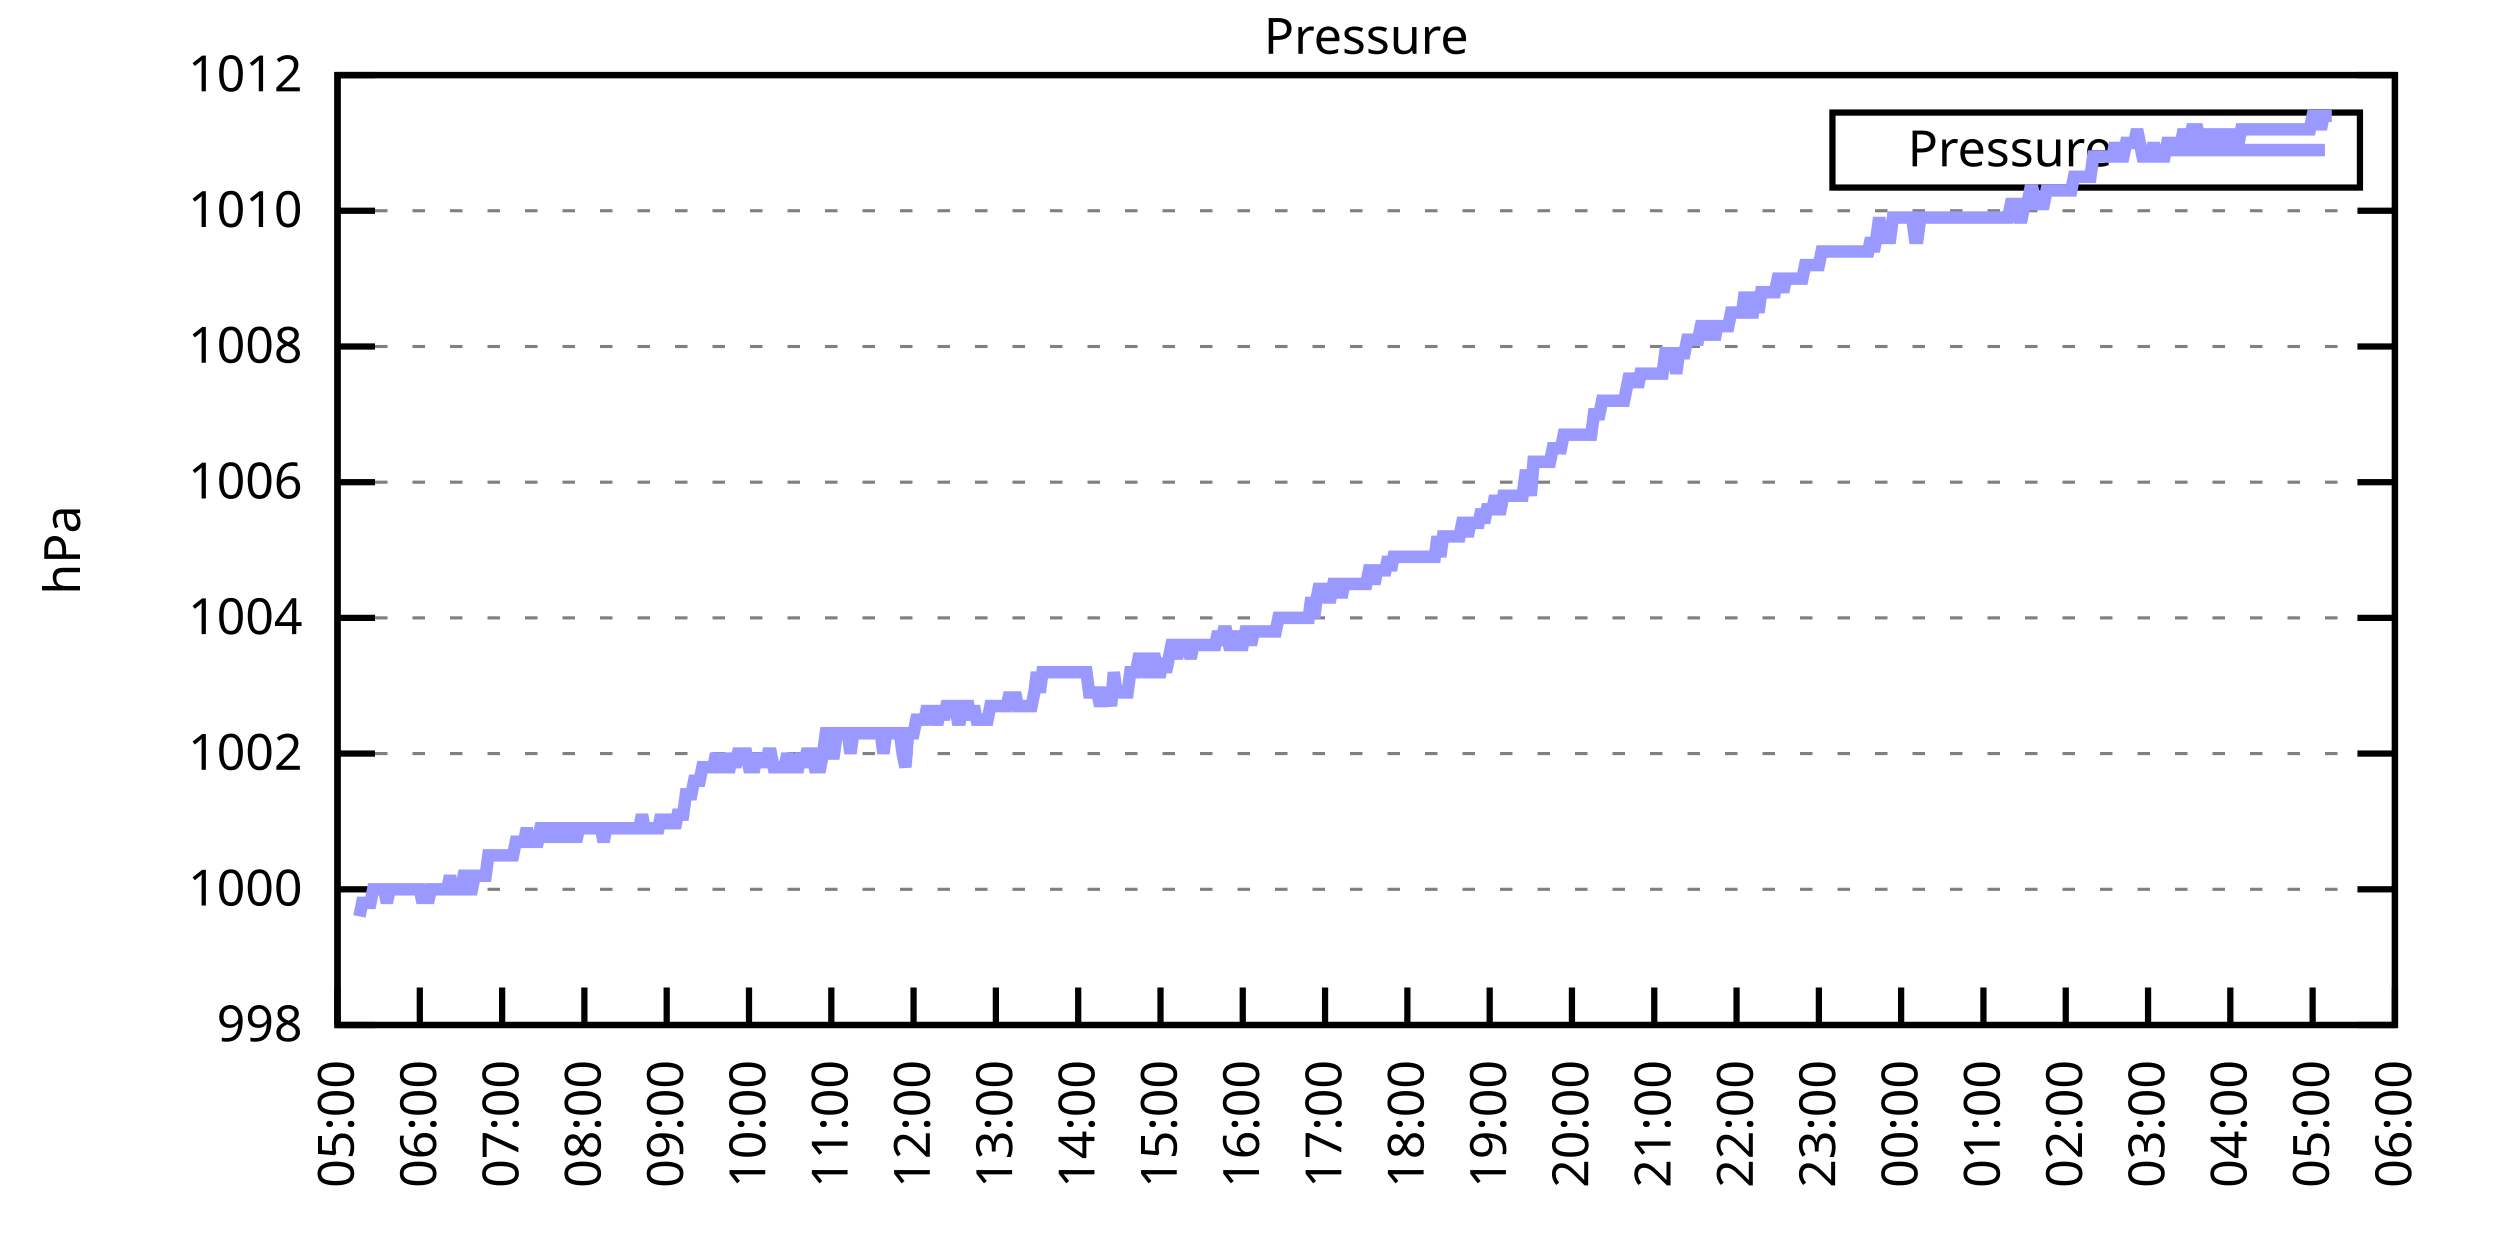
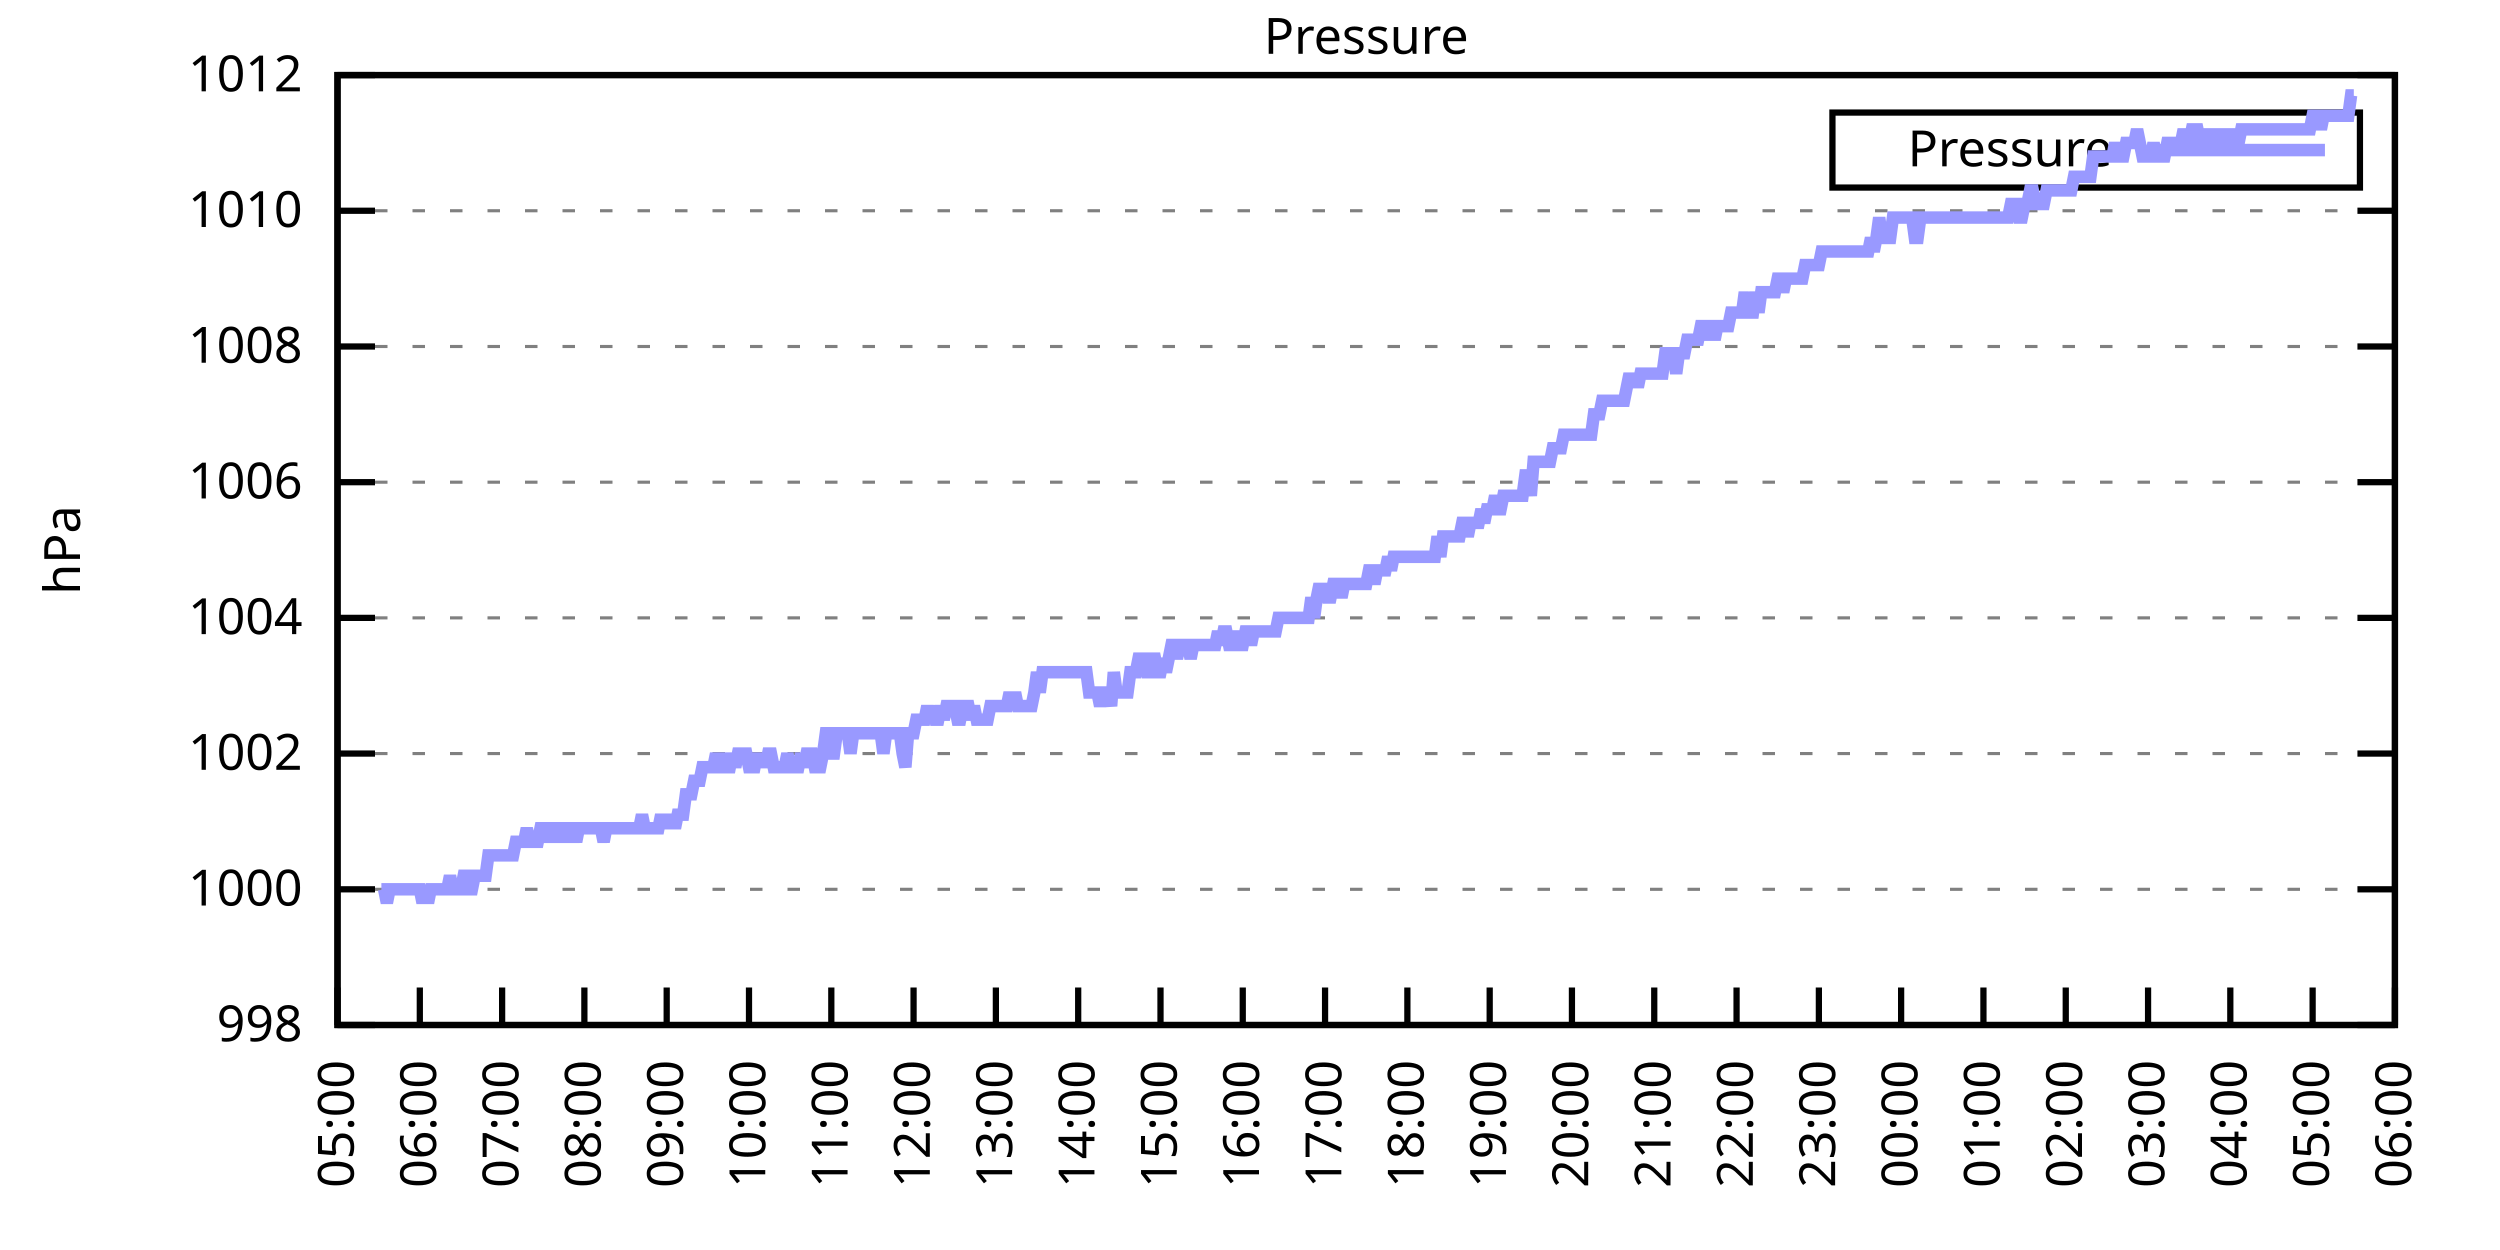
<svg xmlns="http://www.w3.org/2000/svg" xmlns:xlink="http://www.w3.org/1999/xlink" width="400" height="200" viewBox="0 0 400 200">
  <g id="gnuplot_canvas">
    <rect x="0" y="0" width="400" height="200" fill="none" />
    <defs>
      <circle id="gpDot" r="0.5" stroke-width="0.5" stroke="currentColor" />
      <path id="gpPt0" stroke-width="0.333" stroke="currentColor" d="M-1,0 h2 M0,-1 v2" />
      <path id="gpPt1" stroke-width="0.333" stroke="currentColor" d="M-1,-1 L1,1 M1,-1 L-1,1" />
      <path id="gpPt2" stroke-width="0.333" stroke="currentColor" d="M-1,0 L1,0 M0,-1 L0,1 M-1,-1 L1,1 M-1,1 L1,-1" />
      <rect id="gpPt3" stroke-width="0.333" stroke="currentColor" x="-1" y="-1" width="2" height="2" />
      <rect id="gpPt4" stroke-width="0.333" stroke="currentColor" fill="currentColor" x="-1" y="-1" width="2" height="2" />
      <circle id="gpPt5" stroke-width="0.333" stroke="currentColor" cx="0" cy="0" r="1" />
      <use xlink:href="#gpPt5" id="gpPt6" fill="currentColor" stroke="none" />
      <path id="gpPt7" stroke-width="0.333" stroke="currentColor" d="M0,-1.33 L-1.33,0.67 L1.33,0.67 z" />
      <use xlink:href="#gpPt7" id="gpPt8" fill="currentColor" stroke="none" />
      <use xlink:href="#gpPt7" id="gpPt9" stroke="currentColor" transform="rotate(180)" />
      <use xlink:href="#gpPt9" id="gpPt10" fill="currentColor" stroke="none" />
      <use xlink:href="#gpPt3" id="gpPt11" stroke="currentColor" transform="rotate(45)" />
      <use xlink:href="#gpPt11" id="gpPt12" fill="currentColor" stroke="none" />
      <path id="gpPt13" stroke-width="0.333" stroke="currentColor" d="M0,1.330 L1.265,0.411 L0.782,-1.067 L-0.782,-1.076 L-1.265,0.411 z" />
      <use xlink:href="#gpPt13" id="gpPt14" fill="currentColor" stroke="none" />
      <filter id="textbox" filterUnits="objectBoundingBox" x="0" y="0" height="1" width="1">
        <feFlood flood-color="white" flood-opacity="1" result="bgnd" />
        <feComposite in="SourceGraphic" in2="bgnd" operator="atop" />
      </filter>
      <filter id="greybox" filterUnits="objectBoundingBox" x="0" y="0" height="1" width="1">
        <feFlood flood-color="lightgrey" flood-opacity="1" result="grey" />
        <feComposite in="SourceGraphic" in2="grey" operator="atop" />
      </filter>
    </defs>
    <g fill="none" color="white" stroke="currentColor" stroke-width="1.00" stroke-linecap="butt" stroke-linejoin="miter">
</g>
    <g fill="none" color="black" stroke="currentColor" stroke-width="1.00" stroke-linecap="butt" stroke-linejoin="miter">
      <g stroke="none" shape-rendering="crispEdges">
        <polygon fill="rgb(255, 255, 255)" points="54.00,164.00 383.18,164.00 383.18,12.02 54.00,12.02 " />
      </g>
    </g>
    <g fill="none" color="black" stroke="currentColor" stroke-width="1.00" stroke-linecap="butt" stroke-linejoin="miter">
</g>
    <g fill="none" color="black" stroke="black" stroke-width="0.50" stroke-linecap="butt" stroke-linejoin="miter">
</g>
    <g fill="none" color="gray" stroke="currentColor" stroke-width="0.50" stroke-linecap="butt" stroke-linejoin="miter">
      <path stroke="gray" stroke-dasharray="2,4" class="gridline" d="M54.00,164.00 L383.19,164.00  " />
    </g>
    <g fill="none" color="gray" stroke="gray" stroke-width="1.00" stroke-linecap="butt" stroke-linejoin="miter">
</g>
    <g fill="none" color="black" stroke="currentColor" stroke-width="1.00" stroke-linecap="butt" stroke-linejoin="miter">
      <path stroke="black" d="M54.00,164.00 L60.00,164.00 M383.19,164.00 L377.19,164.00  " />
      <g transform="translate(48.40,166.60)" stroke="none" fill="black" font-family="Sans" font-size="8.00" text-anchor="end">
        <text>
          <tspan font-family="Sans"> 998</tspan>
        </text>
      </g>
    </g>
    <g fill="none" color="black" stroke="currentColor" stroke-width="1.00" stroke-linecap="butt" stroke-linejoin="miter">
</g>
    <g fill="none" color="black" stroke="black" stroke-width="0.50" stroke-linecap="butt" stroke-linejoin="miter">
</g>
    <g fill="none" color="gray" stroke="currentColor" stroke-width="0.50" stroke-linecap="butt" stroke-linejoin="miter">
      <path stroke="gray" stroke-dasharray="2,4" class="gridline" d="M54.00,142.29 L383.19,142.29  " />
    </g>
    <g fill="none" color="gray" stroke="gray" stroke-width="1.00" stroke-linecap="butt" stroke-linejoin="miter">
</g>
    <g fill="none" color="black" stroke="currentColor" stroke-width="1.00" stroke-linecap="butt" stroke-linejoin="miter">
      <path stroke="black" d="M54.00,142.29 L60.00,142.29 M383.19,142.29 L377.19,142.29  " />
      <g transform="translate(48.40,144.89)" stroke="none" fill="black" font-family="Sans" font-size="8.00" text-anchor="end">
        <text>
          <tspan font-family="Sans"> 1000</tspan>
        </text>
      </g>
    </g>
    <g fill="none" color="black" stroke="currentColor" stroke-width="1.00" stroke-linecap="butt" stroke-linejoin="miter">
</g>
    <g fill="none" color="black" stroke="black" stroke-width="0.50" stroke-linecap="butt" stroke-linejoin="miter">
</g>
    <g fill="none" color="gray" stroke="currentColor" stroke-width="0.50" stroke-linecap="butt" stroke-linejoin="miter">
      <path stroke="gray" stroke-dasharray="2,4" class="gridline" d="M54.00,120.57 L383.19,120.57  " />
    </g>
    <g fill="none" color="gray" stroke="gray" stroke-width="1.00" stroke-linecap="butt" stroke-linejoin="miter">
</g>
    <g fill="none" color="black" stroke="currentColor" stroke-width="1.00" stroke-linecap="butt" stroke-linejoin="miter">
      <path stroke="black" d="M54.00,120.57 L60.00,120.57 M383.19,120.57 L377.19,120.57  " />
      <g transform="translate(48.40,123.17)" stroke="none" fill="black" font-family="Sans" font-size="8.00" text-anchor="end">
        <text>
          <tspan font-family="Sans"> 1002</tspan>
        </text>
      </g>
    </g>
    <g fill="none" color="black" stroke="currentColor" stroke-width="1.00" stroke-linecap="butt" stroke-linejoin="miter">
</g>
    <g fill="none" color="black" stroke="black" stroke-width="0.50" stroke-linecap="butt" stroke-linejoin="miter">
</g>
    <g fill="none" color="gray" stroke="currentColor" stroke-width="0.50" stroke-linecap="butt" stroke-linejoin="miter">
      <path stroke="gray" stroke-dasharray="2,4" class="gridline" d="M54.00,98.86 L383.19,98.86  " />
    </g>
    <g fill="none" color="gray" stroke="gray" stroke-width="1.00" stroke-linecap="butt" stroke-linejoin="miter">
</g>
    <g fill="none" color="black" stroke="currentColor" stroke-width="1.00" stroke-linecap="butt" stroke-linejoin="miter">
      <path stroke="black" d="M54.00,98.86 L60.00,98.86 M383.19,98.86 L377.19,98.86  " />
      <g transform="translate(48.40,101.46)" stroke="none" fill="black" font-family="Sans" font-size="8.00" text-anchor="end">
        <text>
          <tspan font-family="Sans"> 1004</tspan>
        </text>
      </g>
    </g>
    <g fill="none" color="black" stroke="currentColor" stroke-width="1.00" stroke-linecap="butt" stroke-linejoin="miter">
</g>
    <g fill="none" color="black" stroke="black" stroke-width="0.50" stroke-linecap="butt" stroke-linejoin="miter">
</g>
    <g fill="none" color="gray" stroke="currentColor" stroke-width="0.50" stroke-linecap="butt" stroke-linejoin="miter">
      <path stroke="gray" stroke-dasharray="2,4" class="gridline" d="M54.00,77.15 L383.19,77.15  " />
    </g>
    <g fill="none" color="gray" stroke="gray" stroke-width="1.00" stroke-linecap="butt" stroke-linejoin="miter">
</g>
    <g fill="none" color="black" stroke="currentColor" stroke-width="1.00" stroke-linecap="butt" stroke-linejoin="miter">
      <path stroke="black" d="M54.00,77.15 L60.00,77.15 M383.19,77.15 L377.19,77.15  " />
      <g transform="translate(48.40,79.75)" stroke="none" fill="black" font-family="Sans" font-size="8.00" text-anchor="end">
        <text>
          <tspan font-family="Sans"> 1006</tspan>
        </text>
      </g>
    </g>
    <g fill="none" color="black" stroke="currentColor" stroke-width="1.00" stroke-linecap="butt" stroke-linejoin="miter">
</g>
    <g fill="none" color="black" stroke="black" stroke-width="0.50" stroke-linecap="butt" stroke-linejoin="miter">
</g>
    <g fill="none" color="gray" stroke="currentColor" stroke-width="0.50" stroke-linecap="butt" stroke-linejoin="miter">
      <path stroke="gray" stroke-dasharray="2,4" class="gridline" d="M54.00,55.44 L383.19,55.44  " />
    </g>
    <g fill="none" color="gray" stroke="gray" stroke-width="1.00" stroke-linecap="butt" stroke-linejoin="miter">
</g>
    <g fill="none" color="black" stroke="currentColor" stroke-width="1.00" stroke-linecap="butt" stroke-linejoin="miter">
      <path stroke="black" d="M54.00,55.44 L60.00,55.44 M383.19,55.44 L377.19,55.44  " />
      <g transform="translate(48.40,58.04)" stroke="none" fill="black" font-family="Sans" font-size="8.00" text-anchor="end">
        <text>
          <tspan font-family="Sans"> 1008</tspan>
        </text>
      </g>
    </g>
    <g fill="none" color="black" stroke="currentColor" stroke-width="1.00" stroke-linecap="butt" stroke-linejoin="miter">
</g>
    <g fill="none" color="black" stroke="black" stroke-width="0.50" stroke-linecap="butt" stroke-linejoin="miter">
</g>
    <g fill="none" color="gray" stroke="currentColor" stroke-width="0.50" stroke-linecap="butt" stroke-linejoin="miter">
      <path stroke="gray" stroke-dasharray="2,4" class="gridline" d="M54.00,33.72 L383.19,33.72  " />
    </g>
    <g fill="none" color="gray" stroke="gray" stroke-width="1.00" stroke-linecap="butt" stroke-linejoin="miter">
</g>
    <g fill="none" color="black" stroke="currentColor" stroke-width="1.00" stroke-linecap="butt" stroke-linejoin="miter">
      <path stroke="black" d="M54.00,33.72 L60.00,33.72 M383.19,33.72 L377.19,33.72  " />
      <g transform="translate(48.40,36.32)" stroke="none" fill="black" font-family="Sans" font-size="8.00" text-anchor="end">
        <text>
          <tspan font-family="Sans"> 1010</tspan>
        </text>
      </g>
    </g>
    <g fill="none" color="black" stroke="currentColor" stroke-width="1.00" stroke-linecap="butt" stroke-linejoin="miter">
</g>
    <g fill="none" color="black" stroke="black" stroke-width="0.50" stroke-linecap="butt" stroke-linejoin="miter">
</g>
    <g fill="none" color="gray" stroke="currentColor" stroke-width="0.50" stroke-linecap="butt" stroke-linejoin="miter">
      <path stroke="gray" stroke-dasharray="2,4" class="gridline" d="M54.00,12.01 L383.19,12.01  " />
    </g>
    <g fill="none" color="gray" stroke="gray" stroke-width="1.00" stroke-linecap="butt" stroke-linejoin="miter">
</g>
    <g fill="none" color="black" stroke="currentColor" stroke-width="1.00" stroke-linecap="butt" stroke-linejoin="miter">
      <path stroke="black" d="M54.00,12.01 L60.00,12.01 M383.19,12.01 L377.19,12.01  " />
      <g transform="translate(48.40,14.61)" stroke="none" fill="black" font-family="Sans" font-size="8.00" text-anchor="end">
        <text>
          <tspan font-family="Sans"> 1012</tspan>
        </text>
      </g>
    </g>
    <g fill="none" color="black" stroke="currentColor" stroke-width="1.00" stroke-linecap="butt" stroke-linejoin="miter">
      <path stroke="black" d="M54.00,164.00 L54.00,158.00  " />
      <g transform="translate(56.60,169.60) rotate(270.00)" stroke="none" fill="black" font-family="Sans" font-size="8.00" text-anchor="end">
        <text>
          <tspan font-family="Sans">05:00</tspan>
        </text>
      </g>
    </g>
    <g fill="none" color="black" stroke="currentColor" stroke-width="1.00" stroke-linecap="butt" stroke-linejoin="miter">
      <path stroke="black" d="M67.17,164.00 L67.17,158.00  " />
      <g transform="translate(69.77,169.60) rotate(270.00)" stroke="none" fill="black" font-family="Sans" font-size="8.00" text-anchor="end">
        <text>
          <tspan font-family="Sans">06:00</tspan>
        </text>
      </g>
    </g>
    <g fill="none" color="black" stroke="currentColor" stroke-width="1.00" stroke-linecap="butt" stroke-linejoin="miter">
      <path stroke="black" d="M80.34,164.00 L80.34,158.00  " />
      <g transform="translate(82.94,169.60) rotate(270.00)" stroke="none" fill="black" font-family="Sans" font-size="8.00" text-anchor="end">
        <text>
          <tspan font-family="Sans">07:00</tspan>
        </text>
      </g>
    </g>
    <g fill="none" color="black" stroke="currentColor" stroke-width="1.00" stroke-linecap="butt" stroke-linejoin="miter">
      <path stroke="black" d="M93.50,164.00 L93.50,158.00  " />
      <g transform="translate(96.10,169.60) rotate(270.00)" stroke="none" fill="black" font-family="Sans" font-size="8.00" text-anchor="end">
        <text>
          <tspan font-family="Sans">08:00</tspan>
        </text>
      </g>
    </g>
    <g fill="none" color="black" stroke="currentColor" stroke-width="1.00" stroke-linecap="butt" stroke-linejoin="miter">
      <path stroke="black" d="M106.67,164.00 L106.67,158.00  " />
      <g transform="translate(109.27,169.60) rotate(270.00)" stroke="none" fill="black" font-family="Sans" font-size="8.00" text-anchor="end">
        <text>
          <tspan font-family="Sans">09:00</tspan>
        </text>
      </g>
    </g>
    <g fill="none" color="black" stroke="currentColor" stroke-width="1.00" stroke-linecap="butt" stroke-linejoin="miter">
      <path stroke="black" d="M119.84,164.00 L119.84,158.00  " />
      <g transform="translate(122.44,169.60) rotate(270.00)" stroke="none" fill="black" font-family="Sans" font-size="8.00" text-anchor="end">
        <text>
          <tspan font-family="Sans">10:00</tspan>
        </text>
      </g>
    </g>
    <g fill="none" color="black" stroke="currentColor" stroke-width="1.00" stroke-linecap="butt" stroke-linejoin="miter">
      <path stroke="black" d="M133.01,164.00 L133.01,158.00  " />
      <g transform="translate(135.61,169.60) rotate(270.00)" stroke="none" fill="black" font-family="Sans" font-size="8.00" text-anchor="end">
        <text>
          <tspan font-family="Sans">11:00</tspan>
        </text>
      </g>
    </g>
    <g fill="none" color="black" stroke="currentColor" stroke-width="1.00" stroke-linecap="butt" stroke-linejoin="miter">
      <path stroke="black" d="M146.17,164.00 L146.17,158.00  " />
      <g transform="translate(148.77,169.60) rotate(270.00)" stroke="none" fill="black" font-family="Sans" font-size="8.00" text-anchor="end">
        <text>
          <tspan font-family="Sans">12:00</tspan>
        </text>
      </g>
    </g>
    <g fill="none" color="black" stroke="currentColor" stroke-width="1.00" stroke-linecap="butt" stroke-linejoin="miter">
      <path stroke="black" d="M159.34,164.00 L159.34,158.00  " />
      <g transform="translate(161.94,169.60) rotate(270.00)" stroke="none" fill="black" font-family="Sans" font-size="8.00" text-anchor="end">
        <text>
          <tspan font-family="Sans">13:00</tspan>
        </text>
      </g>
    </g>
    <g fill="none" color="black" stroke="currentColor" stroke-width="1.00" stroke-linecap="butt" stroke-linejoin="miter">
      <path stroke="black" d="M172.51,164.00 L172.51,158.00  " />
      <g transform="translate(175.11,169.60) rotate(270.00)" stroke="none" fill="black" font-family="Sans" font-size="8.00" text-anchor="end">
        <text>
          <tspan font-family="Sans">14:00</tspan>
        </text>
      </g>
    </g>
    <g fill="none" color="black" stroke="currentColor" stroke-width="1.00" stroke-linecap="butt" stroke-linejoin="miter">
      <path stroke="black" d="M185.68,164.00 L185.68,158.00  " />
      <g transform="translate(188.28,169.60) rotate(270.00)" stroke="none" fill="black" font-family="Sans" font-size="8.00" text-anchor="end">
        <text>
          <tspan font-family="Sans">15:00</tspan>
        </text>
      </g>
    </g>
    <g fill="none" color="black" stroke="currentColor" stroke-width="1.00" stroke-linecap="butt" stroke-linejoin="miter">
      <path stroke="black" d="M198.84,164.00 L198.84,158.00  " />
      <g transform="translate(201.44,169.60) rotate(270.00)" stroke="none" fill="black" font-family="Sans" font-size="8.00" text-anchor="end">
        <text>
          <tspan font-family="Sans">16:00</tspan>
        </text>
      </g>
    </g>
    <g fill="none" color="black" stroke="currentColor" stroke-width="1.00" stroke-linecap="butt" stroke-linejoin="miter">
      <path stroke="black" d="M212.01,164.00 L212.01,158.00  " />
      <g transform="translate(214.61,169.60) rotate(270.00)" stroke="none" fill="black" font-family="Sans" font-size="8.00" text-anchor="end">
        <text>
          <tspan font-family="Sans">17:00</tspan>
        </text>
      </g>
    </g>
    <g fill="none" color="black" stroke="currentColor" stroke-width="1.00" stroke-linecap="butt" stroke-linejoin="miter">
      <path stroke="black" d="M225.18,164.00 L225.18,158.00  " />
      <g transform="translate(227.78,169.60) rotate(270.00)" stroke="none" fill="black" font-family="Sans" font-size="8.00" text-anchor="end">
        <text>
          <tspan font-family="Sans">18:00</tspan>
        </text>
      </g>
    </g>
    <g fill="none" color="black" stroke="currentColor" stroke-width="1.00" stroke-linecap="butt" stroke-linejoin="miter">
      <path stroke="black" d="M238.35,164.00 L238.35,158.00  " />
      <g transform="translate(240.95,169.60) rotate(270.00)" stroke="none" fill="black" font-family="Sans" font-size="8.00" text-anchor="end">
        <text>
          <tspan font-family="Sans">19:00</tspan>
        </text>
      </g>
    </g>
    <g fill="none" color="black" stroke="currentColor" stroke-width="1.00" stroke-linecap="butt" stroke-linejoin="miter">
      <path stroke="black" d="M251.51,164.00 L251.51,158.00  " />
      <g transform="translate(254.11,169.60) rotate(270.00)" stroke="none" fill="black" font-family="Sans" font-size="8.00" text-anchor="end">
        <text>
          <tspan font-family="Sans">20:00</tspan>
        </text>
      </g>
    </g>
    <g fill="none" color="black" stroke="currentColor" stroke-width="1.00" stroke-linecap="butt" stroke-linejoin="miter">
      <path stroke="black" d="M264.68,164.00 L264.68,158.00  " />
      <g transform="translate(267.28,169.60) rotate(270.00)" stroke="none" fill="black" font-family="Sans" font-size="8.00" text-anchor="end">
        <text>
          <tspan font-family="Sans">21:00</tspan>
        </text>
      </g>
    </g>
    <g fill="none" color="black" stroke="currentColor" stroke-width="1.00" stroke-linecap="butt" stroke-linejoin="miter">
      <path stroke="black" d="M277.85,164.00 L277.85,158.00  " />
      <g transform="translate(280.45,169.60) rotate(270.00)" stroke="none" fill="black" font-family="Sans" font-size="8.00" text-anchor="end">
        <text>
          <tspan font-family="Sans">22:00</tspan>
        </text>
      </g>
    </g>
    <g fill="none" color="black" stroke="currentColor" stroke-width="1.00" stroke-linecap="butt" stroke-linejoin="miter">
      <path stroke="black" d="M291.02,164.00 L291.02,158.00  " />
      <g transform="translate(293.62,169.60) rotate(270.00)" stroke="none" fill="black" font-family="Sans" font-size="8.00" text-anchor="end">
        <text>
          <tspan font-family="Sans">23:00</tspan>
        </text>
      </g>
    </g>
    <g fill="none" color="black" stroke="currentColor" stroke-width="1.00" stroke-linecap="butt" stroke-linejoin="miter">
      <path stroke="black" d="M304.18,164.00 L304.18,158.00  " />
      <g transform="translate(306.78,169.60) rotate(270.00)" stroke="none" fill="black" font-family="Sans" font-size="8.00" text-anchor="end">
        <text>
          <tspan font-family="Sans">00:00</tspan>
        </text>
      </g>
    </g>
    <g fill="none" color="black" stroke="currentColor" stroke-width="1.00" stroke-linecap="butt" stroke-linejoin="miter">
      <path stroke="black" d="M317.35,164.00 L317.35,158.00  " />
      <g transform="translate(319.95,169.60) rotate(270.00)" stroke="none" fill="black" font-family="Sans" font-size="8.00" text-anchor="end">
        <text>
          <tspan font-family="Sans">01:00</tspan>
        </text>
      </g>
    </g>
    <g fill="none" color="black" stroke="currentColor" stroke-width="1.00" stroke-linecap="butt" stroke-linejoin="miter">
      <path stroke="black" d="M330.52,164.00 L330.52,158.00  " />
      <g transform="translate(333.12,169.60) rotate(270.00)" stroke="none" fill="black" font-family="Sans" font-size="8.00" text-anchor="end">
        <text>
          <tspan font-family="Sans">02:00</tspan>
        </text>
      </g>
    </g>
    <g fill="none" color="black" stroke="currentColor" stroke-width="1.00" stroke-linecap="butt" stroke-linejoin="miter">
      <path stroke="black" d="M343.69,164.00 L343.69,158.00  " />
      <g transform="translate(346.29,169.60) rotate(270.00)" stroke="none" fill="black" font-family="Sans" font-size="8.00" text-anchor="end">
        <text>
          <tspan font-family="Sans">03:00</tspan>
        </text>
      </g>
    </g>
    <g fill="none" color="black" stroke="currentColor" stroke-width="1.00" stroke-linecap="butt" stroke-linejoin="miter">
      <path stroke="black" d="M356.85,164.00 L356.85,158.00  " />
      <g transform="translate(359.45,169.60) rotate(270.00)" stroke="none" fill="black" font-family="Sans" font-size="8.00" text-anchor="end">
        <text>
          <tspan font-family="Sans">04:00</tspan>
        </text>
      </g>
    </g>
    <g fill="none" color="black" stroke="currentColor" stroke-width="1.00" stroke-linecap="butt" stroke-linejoin="miter">
      <path stroke="black" d="M370.02,164.00 L370.02,158.00  " />
      <g transform="translate(372.62,169.60) rotate(270.00)" stroke="none" fill="black" font-family="Sans" font-size="8.00" text-anchor="end">
        <text>
          <tspan font-family="Sans">05:00</tspan>
        </text>
      </g>
    </g>
    <g fill="none" color="black" stroke="currentColor" stroke-width="1.00" stroke-linecap="butt" stroke-linejoin="miter">
      <path stroke="black" d="M383.19,164.00 L383.19,158.00  " />
      <g transform="translate(385.79,169.60) rotate(270.00)" stroke="none" fill="black" font-family="Sans" font-size="8.00" text-anchor="end">
        <text>
          <tspan font-family="Sans">06:00</tspan>
        </text>
      </g>
    </g>
    <g fill="none" color="black" stroke="currentColor" stroke-width="1.00" stroke-linecap="butt" stroke-linejoin="miter">
</g>
    <g fill="none" color="black" stroke="currentColor" stroke-width="1.00" stroke-linecap="butt" stroke-linejoin="miter">
      <path stroke="black" d="M54.00,12.01 L54.00,164.00 L383.19,164.00 L383.19,12.01 L54.00,12.01 Z  " />
    </g>
    <g fill="none" color="black" stroke="currentColor" stroke-width="1.00" stroke-linecap="butt" stroke-linejoin="miter">
</g>
    <g fill="none" color="black" stroke="currentColor" stroke-width="1.00" stroke-linecap="butt" stroke-linejoin="miter">
      <path stroke="black" d="M293.19,30.01 L293.19,18.01 L377.59,18.01 L377.59,30.01 L293.19,30.01 Z  " />
    </g>
    <g id="Pressure_plot_1">
      <g fill="none" color="white" stroke="black" stroke-width="2.00" stroke-linecap="butt" stroke-linejoin="miter">
</g>
      <g fill="none" color="black" stroke="currentColor" stroke-width="2.00" stroke-linecap="butt" stroke-linejoin="miter">
        <g transform="translate(337.99,26.61)" stroke="none" fill="black" font-family="Sans" font-size="8.00" text-anchor="end">
          <text>
            <tspan font-family="Sans">Pressure</tspan>
          </text>
        </g>
      </g>
      <g fill="none" color="black" stroke="currentColor" stroke-width="2.00" stroke-linecap="butt" stroke-linejoin="miter">
-         <path stroke="rgb(153, 153, 255)" d="M343.59,24.01 L371.99,24.01 M57.51,146.63 L57.95,144.46 L58.39,144.46 L58.83,144.46 L59.27,144.46 L59.71,142.29   L60.14,142.29 L60.58,142.29 L61.02,142.29 L61.46,142.29 L61.90,144.46 L62.34,142.29 L62.78,142.29 L63.22,142.29   L63.66,142.29 L64.10,142.29 L64.53,142.29 L64.97,142.29 L65.41,142.29 L65.85,142.29 L66.29,142.29 L66.73,142.29   L67.17,142.29 L67.61,144.46 L68.05,142.29 L68.48,144.46 L68.92,142.29 L69.36,142.29 L69.80,142.29 L70.24,142.29   L70.68,142.29 L71.12,142.29 L71.56,142.29 L72.00,140.12 L72.43,142.29 L72.87,142.29 L73.31,142.29 L73.75,142.29   L74.19,140.12 L74.63,140.12 L75.07,142.29 L75.51,142.29 L75.95,140.12 L76.38,140.12 L76.82,140.12 L77.26,140.12   L77.70,140.12 L78.14,136.86 L78.58,136.86 L79.02,136.86 L79.46,136.86 L79.90,136.86 L80.34,136.86 L80.77,136.86   L81.21,136.86 L81.65,136.86 L82.09,136.86 L82.53,134.69 L82.97,134.69 L83.41,134.69 L83.85,134.69 L84.29,132.52   L84.72,134.69 L85.16,134.69 L85.60,134.69 L86.04,134.69 L86.48,132.52 L86.92,132.52 L87.36,132.52 L87.80,134.69   L88.24,132.52 L88.67,132.52 L89.11,134.69 L89.55,132.52 L89.99,132.52 L90.43,132.52 L90.87,134.69 L91.31,132.52   L91.75,132.52 L92.19,134.69 L92.62,132.52 L93.06,132.52 L93.50,132.52 L93.94,132.52 L94.38,132.52 L94.82,132.52   L95.26,132.52 L95.70,132.52 L96.14,132.52 L96.58,134.69 L97.01,132.52 L97.45,132.52 L97.89,132.52 L98.33,132.52   L98.77,132.52 L99.21,132.52 L99.65,132.52 L100.09,132.52 L100.53,132.52 L100.96,132.52 L101.40,132.52 L101.84,132.52   L102.28,132.52 L102.72,130.35 L103.16,132.52 L103.60,132.52 L104.04,132.52 L104.48,132.52 L104.91,132.52 L105.35,132.52   L105.79,130.35 L106.23,132.52 L106.67,130.35 L107.11,132.52 L107.55,130.35 L107.99,132.52 L108.43,130.35 L108.87,130.35   L109.30,130.35 L109.74,127.09 L110.18,127.09 L110.62,127.09 L111.06,124.92 L111.50,124.92 L111.94,124.92 L112.38,122.75   L112.82,122.75 L113.25,122.75 L113.69,122.75 L114.13,122.75 L114.57,120.57 L115.01,122.75 L115.45,122.75 L115.89,120.57   L116.33,122.75 L116.77,122.75 L117.20,120.57 L117.64,122.75 L118.08,120.57 L118.52,120.57 L118.96,120.57 L119.40,120.57   L119.84,122.75 L120.28,122.75 L120.72,122.75 L121.15,120.57 L121.59,122.75 L122.03,120.57 L122.47,122.75 L122.91,120.57   L123.35,120.57 L123.79,122.75 L124.23,122.75 L124.67,122.75 L125.11,122.75 L125.54,122.75 L125.98,120.57 L126.42,122.75   L126.86,122.75 L127.30,122.75 L127.74,122.75 L128.18,120.57 L128.62,122.75 L129.06,120.57 L129.49,120.57 L129.93,120.57   L130.37,122.75 L130.81,122.75 L131.25,122.75 L131.69,120.57 L132.13,117.32 L132.57,117.32 L133.01,120.57 L133.44,120.57   L133.88,117.32 L134.32,117.32 L134.76,117.32 L135.20,117.32 L135.64,117.32 L136.08,120.57 L136.52,117.32 L136.96,117.32   L137.39,117.32 L137.83,117.32 L138.27,117.32 L138.71,117.32 L139.15,117.32 L139.59,117.32 L140.03,117.32 L140.47,117.32   L140.91,117.32 L141.35,120.57 L141.78,117.32 L142.22,117.32 L142.66,117.32 L143.10,117.32 L143.54,117.32 L143.98,117.32   L144.42,120.57 L144.86,122.75 L145.30,117.32 L145.73,117.32 L146.17,117.32 L146.61,115.15 L147.05,115.15 L147.49,115.15   L147.93,115.15 L148.37,112.97 L148.81,115.15 L149.25,112.97 L149.68,115.15 L150.12,115.15 L150.56,112.97 L151.00,115.15   L151.44,112.97 L151.88,112.97 L152.32,112.97 L152.76,112.97 L153.20,115.15 L153.63,115.15 L154.07,112.97 L154.51,112.97   L154.95,112.97 L155.39,115.15 L155.83,112.97 L156.27,115.15 L156.71,115.15 L157.15,115.15 L157.59,115.15 L158.02,115.15   L158.46,112.97 L158.90,112.97 L159.34,112.97 L159.78,112.97 L160.22,112.97 L160.66,112.97 L161.10,112.97 L161.54,110.80   L161.97,112.97 L162.41,110.80 L162.85,112.97 L163.29,112.97 L163.73,112.97 L164.17,112.97 L164.61,112.97 L165.05,112.97   L165.49,110.80 L165.92,107.55 L166.36,110.80 L166.80,107.55 L167.24,107.55 L167.68,107.55 L168.12,107.55 L168.56,107.55   L169.00,107.55 L169.44,107.55 L169.87,107.55 L170.31,107.55 L170.75,107.55 L171.19,107.55 L171.63,107.55 L172.07,107.55   L172.51,107.55 L172.95,107.55 L173.39,107.55 L173.83,107.55 L174.26,110.80 L174.70,110.80 L175.14,110.80 L175.58,110.80   L176.02,112.97 L176.46,110.80 L176.90,110.80 L177.34,110.80 L177.78,112.97 L178.21,107.55 L178.65,110.80 L179.09,110.80   L179.53,110.80 L179.97,110.80 L180.41,110.80 L180.85,107.55 L181.29,107.55 L181.73,107.55 L182.16,105.38 L182.60,105.38   L183.04,105.38 L183.48,107.55 L183.92,107.55 L184.36,105.38 L184.80,105.38 L185.24,107.55 L185.68,107.55 L186.11,105.38   L186.55,107.55 L186.99,105.38 L187.43,103.20 L187.87,103.20 L188.31,105.38 L188.75,103.20 L189.19,103.20 L189.63,103.20   L190.07,103.20 L190.50,105.38 L190.94,103.20 L191.38,103.20 L191.82,103.20 L192.26,103.20 L192.70,103.20 L193.14,103.20   L193.58,103.20 L194.02,103.20 L194.45,103.20 L194.89,101.03 L195.33,103.20 L195.77,101.03 L196.21,101.03 L196.65,103.20   L197.09,103.20 L197.53,103.20 L197.97,101.03 L198.40,103.20 L198.84,103.20 L199.28,101.03 L199.72,101.03 L200.16,103.20   L200.60,101.03 L201.04,101.03 L201.48,101.03 L201.92,101.03 L202.35,101.03 L202.79,101.03 L203.23,101.03 L203.67,101.03   L204.11,101.03 L204.55,98.86 L204.99,98.86 L205.43,98.86 L205.87,98.86 L206.31,98.86 L206.74,98.86 L207.18,98.86   L207.62,98.86 L208.06,98.86 L208.50,98.86 L208.94,98.86 L209.38,98.86 L209.82,95.60 L210.26,98.86 L210.69,95.60   L211.13,93.43 L211.57,95.60 L212.01,93.43 L212.45,95.60 L212.89,95.60 L213.33,93.43 L213.77,93.43 L214.21,93.43   L214.64,95.60 L215.08,93.43 L215.52,93.43 L215.96,93.43 L216.40,93.43 L216.84,93.43 L217.28,93.43 L217.72,93.43   L218.16,93.43 L218.60,93.43 L219.03,91.26 L219.47,91.26 L219.91,93.43 L220.35,91.26 L220.79,91.26 L221.23,91.26   L221.67,91.26 L222.11,89.09 L222.55,91.26 L222.98,89.09 L223.42,89.09 L223.86,89.09 L224.30,89.09 L224.74,89.09   L225.18,89.09 L225.62,89.09 L226.06,89.09 L226.50,89.09 L226.93,89.09 L227.37,89.09 L227.81,89.09 L228.25,89.09   L228.69,89.09 L229.13,89.09 L229.57,89.09 L230.01,85.83 L230.45,89.09 L230.88,85.83 L231.32,85.83 L231.76,85.83   L232.20,85.83 L232.64,85.83 L233.08,85.83 L233.52,85.83 L233.96,83.66 L234.40,83.66 L234.84,85.83 L235.27,83.66   L235.71,83.66 L236.15,83.66 L236.59,83.66 L237.03,81.49 L237.47,83.66 L237.91,81.49 L238.35,81.49 L238.79,81.49   L239.22,79.32 L239.66,81.49 L240.10,81.49 L240.54,79.32 L240.98,79.32 L241.42,79.32 L241.86,79.32 L242.30,79.32   L242.74,79.32 L243.17,79.32 L243.61,79.32 L244.05,76.06 L244.49,76.06 L244.93,79.32 L245.37,73.89 L245.81,73.89   L246.25,73.89 L246.69,73.89 L247.12,73.89 L247.56,73.89 L248.00,73.89 L248.44,71.72 L248.88,71.72 L249.32,71.72   L249.76,71.72 L250.20,69.55 L250.64,69.55 L251.08,69.55 L251.51,69.55 L251.95,69.55 L252.39,69.55 L252.83,69.55   L253.27,69.55 L253.71,69.55 L254.15,69.55 L254.59,69.55 L255.03,66.29 L255.46,66.29 L255.90,66.29 L256.34,64.12   L256.78,64.12 L257.22,64.12 L257.66,64.12 L258.10,64.12 L258.54,64.12 L258.98,64.12 L259.41,64.12 L259.85,64.12   L260.29,61.95 L260.73,59.78 L261.17,61.95 L261.61,59.78 L262.05,61.95 L262.49,59.78 L262.93,59.78 L263.36,59.78   L263.80,59.78 L264.24,59.78 L264.68,59.78 L265.12,59.78 L265.56,59.78 L266.00,59.78 L266.44,56.52 L266.88,56.52   L267.32,56.52 L267.75,56.52 L268.19,59.78 L268.63,56.52 L269.07,56.52 L269.51,56.52 L269.95,54.35 L270.39,54.35   L270.83,54.35 L271.27,54.35 L271.70,54.35 L272.14,52.18 L272.58,52.18 L273.02,54.35 L273.46,52.18 L273.90,52.18   L274.34,54.35 L274.78,52.18 L275.22,52.18 L275.65,52.18 L276.09,52.18 L276.53,52.18 L276.97,50.01 L277.41,50.01   L277.85,50.01 L278.29,50.01 L278.73,50.01 L279.17,46.75 L279.60,50.01 L280.04,50.01 L280.48,50.01 L280.92,46.75   L281.36,50.01 L281.80,46.75 L282.24,46.75 L282.68,46.75 L283.12,46.75 L283.56,46.75 L283.99,46.75 L284.43,44.58   L284.87,44.58 L285.31,46.75 L285.75,44.58 L286.19,44.58 L286.63,44.58 L287.07,44.58 L287.51,44.58 L287.94,44.58   L288.38,44.58 L288.82,42.41 L289.26,42.41 L289.70,42.41 L290.14,42.41 L290.58,42.41 L291.02,42.41 L291.46,40.24   L291.89,40.24 L292.33,40.24 L292.77,40.24 L293.21,40.24 L293.65,40.24 L294.09,40.24 L294.53,40.24 L294.97,40.24   L295.41,40.24 L295.84,40.24 L296.28,40.24 L296.72,40.24 L297.16,40.24 L297.60,40.24 L298.04,40.24 L298.48,40.24   L298.92,40.24 L299.36,38.07 L299.80,40.24 L300.23,38.07 L300.67,34.81 L301.11,38.07 L301.55,38.07 L301.99,38.07   L302.43,38.07 L302.87,34.81 L303.31,34.81 L303.75,34.81 L304.18,34.81 L304.62,34.81 L305.06,34.81 L305.50,34.81   L305.94,34.81 L306.38,38.07 L306.82,38.07 L307.26,34.81 L307.70,34.81 L308.13,34.81 L308.57,34.81 L309.01,34.81   L309.45,34.81 L309.89,34.81 L310.33,34.81 L310.77,34.81 L311.21,34.81 L311.65,34.81 L312.08,34.81 L312.52,34.81   L312.96,34.81 L313.40,34.81 L313.84,34.81 L314.28,34.81 L314.72,34.81 L315.16,34.81 L315.60,34.81 L316.04,34.81   L316.47,34.81 L316.91,34.81 L317.35,34.81 L317.79,34.81 L318.23,34.81 L318.67,34.81 L319.11,34.81 L319.55,34.81   L319.99,34.81 L320.42,34.81 L320.86,34.81 L321.30,34.81 L321.74,32.64 L322.18,32.64 L322.62,32.64 L323.06,34.81   L323.50,34.81 L323.94,32.64 L324.37,32.64 L324.81,30.47 L325.25,30.47 L325.69,32.64 L326.13,32.64 L326.57,32.64   L327.01,32.64 L327.45,30.47 L327.89,30.47 L328.33,30.47 L328.76,30.47 L329.20,30.47 L329.64,30.47 L330.08,30.47   L330.52,30.47 L330.96,30.47 L331.40,30.47 L331.84,28.29 L332.28,28.29 L332.71,28.29 L333.15,28.29 L333.59,28.29   L334.03,28.29 L334.47,28.29 L334.91,25.04 L335.35,25.04 L335.79,25.04 L336.23,25.04 L336.66,25.04 L337.10,25.04   L337.54,25.04 L337.98,25.04 L338.42,22.87 L338.86,25.04 L339.30,25.04 L339.74,25.04 L340.18,22.87 L340.61,22.87   L341.05,22.87 L341.49,22.87 L341.93,20.70 L342.37,22.87 L342.81,25.04 L343.25,25.04 L343.69,25.04 L344.13,25.04   L344.57,22.87 L345.00,25.04 L345.44,25.04 L345.88,25.04 L346.32,25.04 L346.76,22.87 L347.20,22.87 L347.64,22.87   L348.08,22.87 L348.52,22.87 L348.95,22.87 L349.39,20.70 L349.83,22.87 L350.27,22.87 L350.71,20.70 L351.15,20.70   L351.59,20.70 L352.03,22.87 L352.47,22.87 L352.90,20.70 L353.34,22.87 L353.78,22.87 L354.22,22.87 L354.66,20.70   L355.10,22.87 L355.54,22.87 L355.98,20.70 L356.42,22.87 L356.85,22.87 L357.29,22.87 L357.73,20.70 L358.17,22.87   L358.61,20.70 L359.05,20.70 L359.49,20.70 L359.93,20.70 L360.37,20.70 L360.81,20.70 L361.24,20.70 L361.68,20.70   L362.12,20.70 L362.56,20.70 L363.00,20.70 L363.44,20.70 L363.88,20.70 L364.32,20.70 L364.76,20.70 L365.19,20.70   L365.63,20.70 L366.07,20.70 L366.51,20.70 L366.95,20.70 L367.39,20.70 L367.83,20.70 L368.27,20.70 L368.71,20.70   L369.14,20.70 L369.58,20.70 L370.02,18.52 L370.46,18.52 L370.90,18.52 L371.34,20.70 L371.78,18.52 L372.22,18.52   L372.66,18.52 L373.09,18.52  " />
+         <path stroke="rgb(153, 153, 255)" d="M343.59,24.01 L371.99,24.01 M61.02,142.29 L61.46,142.29 L61.90,144.46 L62.34,142.29 L62.78,142.29 L63.22,142.29   L63.66,142.29 L64.10,142.29 L64.53,142.29 L64.97,142.29 L65.41,142.29 L65.85,142.29 L66.29,142.29 L66.73,142.29   L67.17,142.29 L67.61,144.46 L68.05,142.29 L68.48,144.46 L68.92,142.29 L69.36,142.29 L69.80,142.29 L70.24,142.29   L70.68,142.29 L71.12,142.29 L71.56,142.29 L72.00,140.12 L72.43,142.29 L72.87,142.29 L73.31,142.29 L73.75,142.29   L74.19,140.12 L74.63,140.12 L75.07,142.29 L75.51,142.29 L75.95,140.12 L76.38,140.12 L76.82,140.12 L77.26,140.12   L77.70,140.12 L78.14,136.86 L78.58,136.86 L79.02,136.86 L79.46,136.86 L79.90,136.86 L80.34,136.86 L80.77,136.86   L81.21,136.86 L81.65,136.86 L82.09,136.86 L82.53,134.69 L82.97,134.69 L83.41,134.69 L83.85,134.69 L84.29,132.52   L84.72,134.69 L85.16,134.69 L85.60,134.69 L86.04,134.69 L86.48,132.52 L86.92,132.52 L87.36,132.52 L87.80,134.69   L88.24,132.52 L88.67,132.52 L89.11,134.69 L89.55,132.52 L89.99,132.52 L90.43,132.52 L90.87,134.69 L91.31,132.52   L91.75,132.52 L92.19,134.69 L92.62,132.52 L93.06,132.52 L93.50,132.52 L93.94,132.52 L94.38,132.52 L94.82,132.52   L95.26,132.52 L95.70,132.52 L96.14,132.52 L96.58,134.69 L97.01,132.52 L97.45,132.52 L97.89,132.52 L98.33,132.52   L98.77,132.52 L99.21,132.52 L99.65,132.52 L100.09,132.52 L100.53,132.52 L100.96,132.52 L101.40,132.52 L101.84,132.52   L102.28,132.52 L102.72,130.35 L103.16,132.52 L103.60,132.52 L104.04,132.52 L104.48,132.52 L104.91,132.52 L105.35,132.52   L105.79,130.35 L106.23,132.52 L106.67,130.35 L107.11,132.52 L107.55,130.35 L107.99,132.52 L108.43,130.35 L108.87,130.35   L109.30,130.35 L109.74,127.09 L110.18,127.09 L110.62,127.09 L111.06,124.92 L111.50,124.92 L111.94,124.92 L112.38,122.75   L112.82,122.75 L113.25,122.75 L113.69,122.75 L114.13,122.75 L114.57,120.57 L115.01,122.75 L115.45,122.75 L115.89,120.57   L116.33,122.75 L116.77,122.75 L117.20,120.57 L117.64,122.75 L118.08,120.57 L118.52,120.57 L118.96,120.57 L119.40,120.57   L119.84,122.75 L120.28,122.75 L120.72,122.75 L121.15,120.57 L121.59,122.75 L122.03,120.57 L122.47,122.75 L122.91,120.57   L123.35,120.57 L123.79,122.75 L124.23,122.75 L124.67,122.75 L125.11,122.75 L125.54,122.75 L125.98,120.57 L126.42,122.75   L126.86,122.75 L127.30,122.75 L127.74,122.75 L128.18,120.57 L128.62,122.75 L129.06,120.57 L129.49,120.57 L129.93,120.57   L130.37,122.75 L130.81,122.75 L131.25,122.75 L131.69,120.57 L132.13,117.32 L132.57,117.32 L133.01,120.57 L133.44,120.57   L133.88,117.32 L134.32,117.32 L134.76,117.32 L135.20,117.32 L135.64,117.32 L136.08,120.57 L136.52,117.32 L136.96,117.32   L137.39,117.32 L137.83,117.32 L138.27,117.32 L138.71,117.32 L139.15,117.32 L139.59,117.32 L140.03,117.32 L140.47,117.32   L140.91,117.32 L141.35,120.57 L141.78,117.32 L142.22,117.32 L142.66,117.32 L143.10,117.32 L143.54,117.32 L143.98,117.32   L144.42,120.57 L144.86,122.75 L145.30,117.32 L145.73,117.32 L146.17,117.32 L146.61,115.15 L147.05,115.15 L147.49,115.15   L147.93,115.15 L148.37,112.97 L148.81,115.15 L149.25,112.97 L149.68,115.15 L150.12,115.15 L150.56,112.97 L151.00,115.15   L151.44,112.97 L151.88,112.97 L152.32,112.97 L152.76,112.97 L153.20,115.15 L153.63,115.15 L154.07,112.97 L154.51,112.97   L154.95,112.97 L155.39,115.15 L155.83,112.97 L156.27,115.15 L156.71,115.15 L157.15,115.15 L157.59,115.15 L158.02,115.15   L158.46,112.97 L158.90,112.97 L159.34,112.97 L159.78,112.97 L160.22,112.97 L160.66,112.97 L161.10,112.97 L161.54,110.80   L161.97,112.97 L162.41,110.80 L162.85,112.97 L163.29,112.97 L163.73,112.97 L164.17,112.97 L164.61,112.97 L165.05,112.97   L165.49,110.80 L165.92,107.55 L166.36,110.80 L166.80,107.55 L167.24,107.55 L167.68,107.55 L168.12,107.55 L168.56,107.55   L169.00,107.55 L169.44,107.55 L169.87,107.55 L170.31,107.55 L170.75,107.55 L171.19,107.55 L171.63,107.55 L172.07,107.55   L172.51,107.55 L172.95,107.55 L173.39,107.55 L173.83,107.55 L174.26,110.80 L174.70,110.80 L175.14,110.80 L175.58,110.80   L176.02,112.97 L176.46,110.80 L176.90,110.80 L177.34,110.80 L177.78,112.97 L178.21,107.55 L178.65,110.80 L179.09,110.80   L179.53,110.80 L179.97,110.80 L180.41,110.80 L180.85,107.55 L181.29,107.55 L181.73,107.55 L182.16,105.38 L182.60,105.38   L183.04,105.38 L183.48,107.55 L183.92,107.55 L184.36,105.38 L184.80,105.38 L185.24,107.55 L185.68,107.55 L186.11,105.38   L186.55,107.55 L186.99,105.38 L187.43,103.20 L187.87,103.20 L188.31,105.38 L188.75,103.20 L189.19,103.20 L189.63,103.20   L190.07,103.20 L190.50,105.38 L190.94,103.20 L191.38,103.20 L191.82,103.20 L192.26,103.20 L192.70,103.20 L193.14,103.20   L193.58,103.20 L194.02,103.20 L194.45,103.20 L194.89,101.03 L195.33,103.20 L195.77,101.03 L196.21,101.03 L196.65,103.20   L197.09,103.20 L197.53,103.20 L197.97,101.03 L198.40,103.20 L198.84,103.20 L199.28,101.03 L199.72,101.03 L200.16,103.20   L200.60,101.03 L201.04,101.03 L201.48,101.03 L201.92,101.03 L202.35,101.03 L202.79,101.03 L203.23,101.03 L203.67,101.03   L204.11,101.03 L204.55,98.86 L204.99,98.86 L205.43,98.86 L205.87,98.86 L206.31,98.86 L206.74,98.86 L207.18,98.86   L207.62,98.86 L208.06,98.86 L208.50,98.86 L208.94,98.86 L209.38,98.86 L209.82,95.60 L210.26,98.86 L210.69,95.60   L211.13,93.43 L211.57,95.60 L212.01,93.43 L212.45,95.60 L212.89,95.60 L213.33,93.43 L213.77,93.43 L214.21,93.43   L214.64,95.60 L215.08,93.43 L215.52,93.43 L215.96,93.43 L216.40,93.43 L216.84,93.43 L217.28,93.43 L217.72,93.43   L218.16,93.43 L218.60,93.43 L219.03,91.26 L219.47,91.26 L219.91,93.43 L220.35,91.26 L220.79,91.26 L221.23,91.26   L221.67,91.26 L222.11,89.09 L222.55,91.26 L222.98,89.09 L223.42,89.09 L223.86,89.09 L224.30,89.09 L224.74,89.09   L225.18,89.09 L225.62,89.09 L226.06,89.09 L226.50,89.09 L226.93,89.09 L227.37,89.09 L227.81,89.09 L228.25,89.09   L228.69,89.09 L229.13,89.09 L229.57,89.09 L230.01,85.83 L230.45,89.09 L230.88,85.83 L231.32,85.83 L231.76,85.83   L232.20,85.83 L232.64,85.83 L233.08,85.83 L233.52,85.83 L233.96,83.66 L234.40,83.66 L234.84,85.83 L235.27,83.66   L235.71,83.66 L236.15,83.66 L236.59,83.66 L237.03,81.49 L237.47,83.66 L237.91,81.49 L238.35,81.49 L238.79,81.49   L239.22,79.32 L239.66,81.49 L240.10,81.49 L240.54,79.32 L240.98,79.32 L241.42,79.32 L241.86,79.32 L242.30,79.32   L242.74,79.32 L243.17,79.32 L243.61,79.32 L244.05,76.06 L244.49,76.06 L244.93,79.32 L245.37,73.89 L245.81,73.89   L246.25,73.89 L246.69,73.89 L247.12,73.89 L247.56,73.89 L248.00,73.89 L248.44,71.72 L248.88,71.72 L249.32,71.72   L249.76,71.72 L250.20,69.55 L250.64,69.55 L251.08,69.55 L251.51,69.55 L251.95,69.55 L252.39,69.55 L252.83,69.55   L253.27,69.55 L253.71,69.55 L254.15,69.55 L254.59,69.55 L255.03,66.29 L255.46,66.29 L255.90,66.29 L256.34,64.12   L256.78,64.12 L257.22,64.12 L257.66,64.12 L258.10,64.12 L258.54,64.12 L258.98,64.12 L259.41,64.12 L259.85,64.12   L260.29,61.95 L260.73,59.78 L261.17,61.95 L261.61,59.78 L262.05,61.95 L262.49,59.78 L262.93,59.78 L263.36,59.78   L263.80,59.78 L264.24,59.78 L264.68,59.78 L265.12,59.78 L265.56,59.78 L266.00,59.78 L266.44,56.52 L266.88,56.52   L267.32,56.52 L267.75,56.52 L268.19,59.78 L268.63,56.52 L269.07,56.52 L269.51,56.52 L269.95,54.35 L270.39,54.35   L270.83,54.35 L271.27,54.35 L271.70,54.35 L272.14,52.18 L272.58,52.18 L273.02,54.35 L273.46,52.18 L273.90,52.18   L274.34,54.35 L274.78,52.18 L275.22,52.18 L275.65,52.18 L276.09,52.18 L276.53,52.18 L276.97,50.01 L277.41,50.01   L277.85,50.01 L278.29,50.01 L278.73,50.01 L279.17,46.75 L279.60,50.01 L280.04,50.01 L280.48,50.01 L280.92,46.75   L281.36,50.01 L281.80,46.75 L282.24,46.75 L282.68,46.75 L283.12,46.75 L283.56,46.75 L283.99,46.75 L284.43,44.58   L284.87,44.58 L285.31,46.75 L285.75,44.58 L286.19,44.58 L286.63,44.58 L287.07,44.58 L287.51,44.58 L287.94,44.58   L288.38,44.58 L288.82,42.41 L289.26,42.41 L289.70,42.41 L290.14,42.41 L290.58,42.41 L291.02,42.41 L291.46,40.24   L291.89,40.24 L292.33,40.24 L292.77,40.24 L293.21,40.24 L293.65,40.24 L294.09,40.24 L294.53,40.24 L294.97,40.24   L295.41,40.24 L295.84,40.24 L296.28,40.24 L296.72,40.24 L297.16,40.24 L297.60,40.24 L298.04,40.24 L298.48,40.24   L298.92,40.24 L299.36,38.07 L299.80,40.24 L300.23,38.07 L300.67,34.81 L301.11,38.07 L301.55,38.07 L301.99,38.07   L302.43,38.07 L302.87,34.81 L303.31,34.81 L303.75,34.81 L304.18,34.81 L304.62,34.81 L305.06,34.81 L305.50,34.81   L305.94,34.81 L306.38,38.07 L306.82,38.07 L307.26,34.81 L307.70,34.81 L308.13,34.81 L308.57,34.81 L309.01,34.81   L309.45,34.81 L309.89,34.81 L310.33,34.81 L310.77,34.81 L311.21,34.81 L311.65,34.81 L312.08,34.81 L312.52,34.81   L312.96,34.81 L313.40,34.81 L313.84,34.81 L314.28,34.81 L314.72,34.81 L315.16,34.81 L315.60,34.81 L316.04,34.81   L316.47,34.81 L316.91,34.81 L317.35,34.81 L317.79,34.81 L318.23,34.81 L318.67,34.81 L319.11,34.81 L319.55,34.81   L319.99,34.81 L320.42,34.81 L320.86,34.81 L321.30,34.81 L321.74,32.64 L322.18,32.64 L322.62,32.64 L323.06,34.81   L323.50,34.81 L323.94,32.64 L324.37,32.64 L324.81,30.47 L325.25,30.47 L325.69,32.64 L326.13,32.64 L326.57,32.64   L327.01,32.64 L327.45,30.47 L327.89,30.47 L328.33,30.47 L328.76,30.47 L329.20,30.47 L329.64,30.47 L330.08,30.47   L330.52,30.47 L330.96,30.47 L331.40,30.47 L331.84,28.29 L332.28,28.29 L332.71,28.29 L333.15,28.29 L333.59,28.29   L334.03,28.29 L334.47,28.29 L334.91,25.04 L335.35,25.04 L335.79,25.04 L336.23,25.04 L336.66,25.04 L337.10,25.04   L337.54,25.04 L337.98,25.04 L338.42,22.87 L338.86,25.04 L339.30,25.04 L339.74,25.04 L340.18,22.87 L340.61,22.87   L341.05,22.87 L341.49,22.87 L341.93,20.70 L342.37,22.87 L342.81,25.04 L343.25,25.04 L343.69,25.04 L344.13,25.04   L344.57,22.87 L345.00,25.04 L345.44,25.04 L345.88,25.04 L346.32,25.04 L346.76,22.87 L347.20,22.87 L347.64,22.87   L348.08,22.87 L348.52,22.87 L348.95,22.87 L349.39,20.70 L349.83,22.87 L350.27,22.87 L350.71,20.70 L351.15,20.70   L351.59,20.70 L352.03,22.87 L352.47,22.87 L352.90,20.70 L353.34,22.87 L353.78,22.87 L354.22,22.87 L354.66,20.70   L355.10,22.87 L355.54,22.87 L355.98,20.70 L356.42,22.87 L356.85,22.87 L357.29,22.87 L357.73,20.70 L358.17,22.87   L358.61,20.70 L359.05,20.70 L359.49,20.70 L359.93,20.70 L360.37,20.70 L360.81,20.70 L361.24,20.70 L361.68,20.70   L362.12,20.70 L362.56,20.70 L363.00,20.70 L363.44,20.70 L363.88,20.70 L364.32,20.70 L364.76,20.70 L365.19,20.70   L365.63,20.70 L366.07,20.70 L366.51,20.70 L366.95,20.70 L367.39,20.70 L367.83,20.70 L368.27,20.70 L368.71,20.70   L369.14,20.70 L369.58,20.70 L370.02,18.52 L370.46,18.52 L370.90,18.52 L371.34,20.70 L371.78,18.52 L372.22,18.52   L372.66,18.52 L373.09,18.52 L373.53,18.52 L373.97,18.52 L374.41,18.52 L374.85,18.52 L375.29,18.52 L375.73,18.52   L376.17,15.27 L376.61,15.27  " />
      </g>
    </g>
    <g fill="none" color="black" stroke="currentColor" stroke-width="2.00" stroke-linecap="butt" stroke-linejoin="miter">
</g>
    <g fill="none" color="black" stroke="black" stroke-width="1.00" stroke-linecap="butt" stroke-linejoin="miter">
</g>
    <g fill="none" color="black" stroke="currentColor" stroke-width="1.00" stroke-linecap="butt" stroke-linejoin="miter">
      <path stroke="black" d="M54.00,12.01 L54.00,164.00 L383.19,164.00 L383.19,12.01 L54.00,12.01 Z  " />
      <g transform="translate(12.80,88.01) rotate(270.00)" stroke="none" fill="black" font-family="Sans" font-size="8.00" text-anchor="middle">
        <text>
          <tspan font-family="Sans">hPa</tspan>
        </text>
      </g>
    </g>
    <g fill="none" color="black" stroke="currentColor" stroke-width="1.00" stroke-linecap="butt" stroke-linejoin="miter">
</g>
    <g fill="none" color="black" stroke="currentColor" stroke-width="1.00" stroke-linecap="butt" stroke-linejoin="miter">
      <g transform="translate(218.59,8.61)" stroke="none" fill="black" font-family="Sans" font-size="8.00" text-anchor="middle">
        <text>
          <tspan font-family="Sans">Pressure</tspan>
        </text>
      </g>
    </g>
    <g fill="none" color="black" stroke="currentColor" stroke-width="1.00" stroke-linecap="butt" stroke-linejoin="miter">
</g>
  </g>
</svg>
